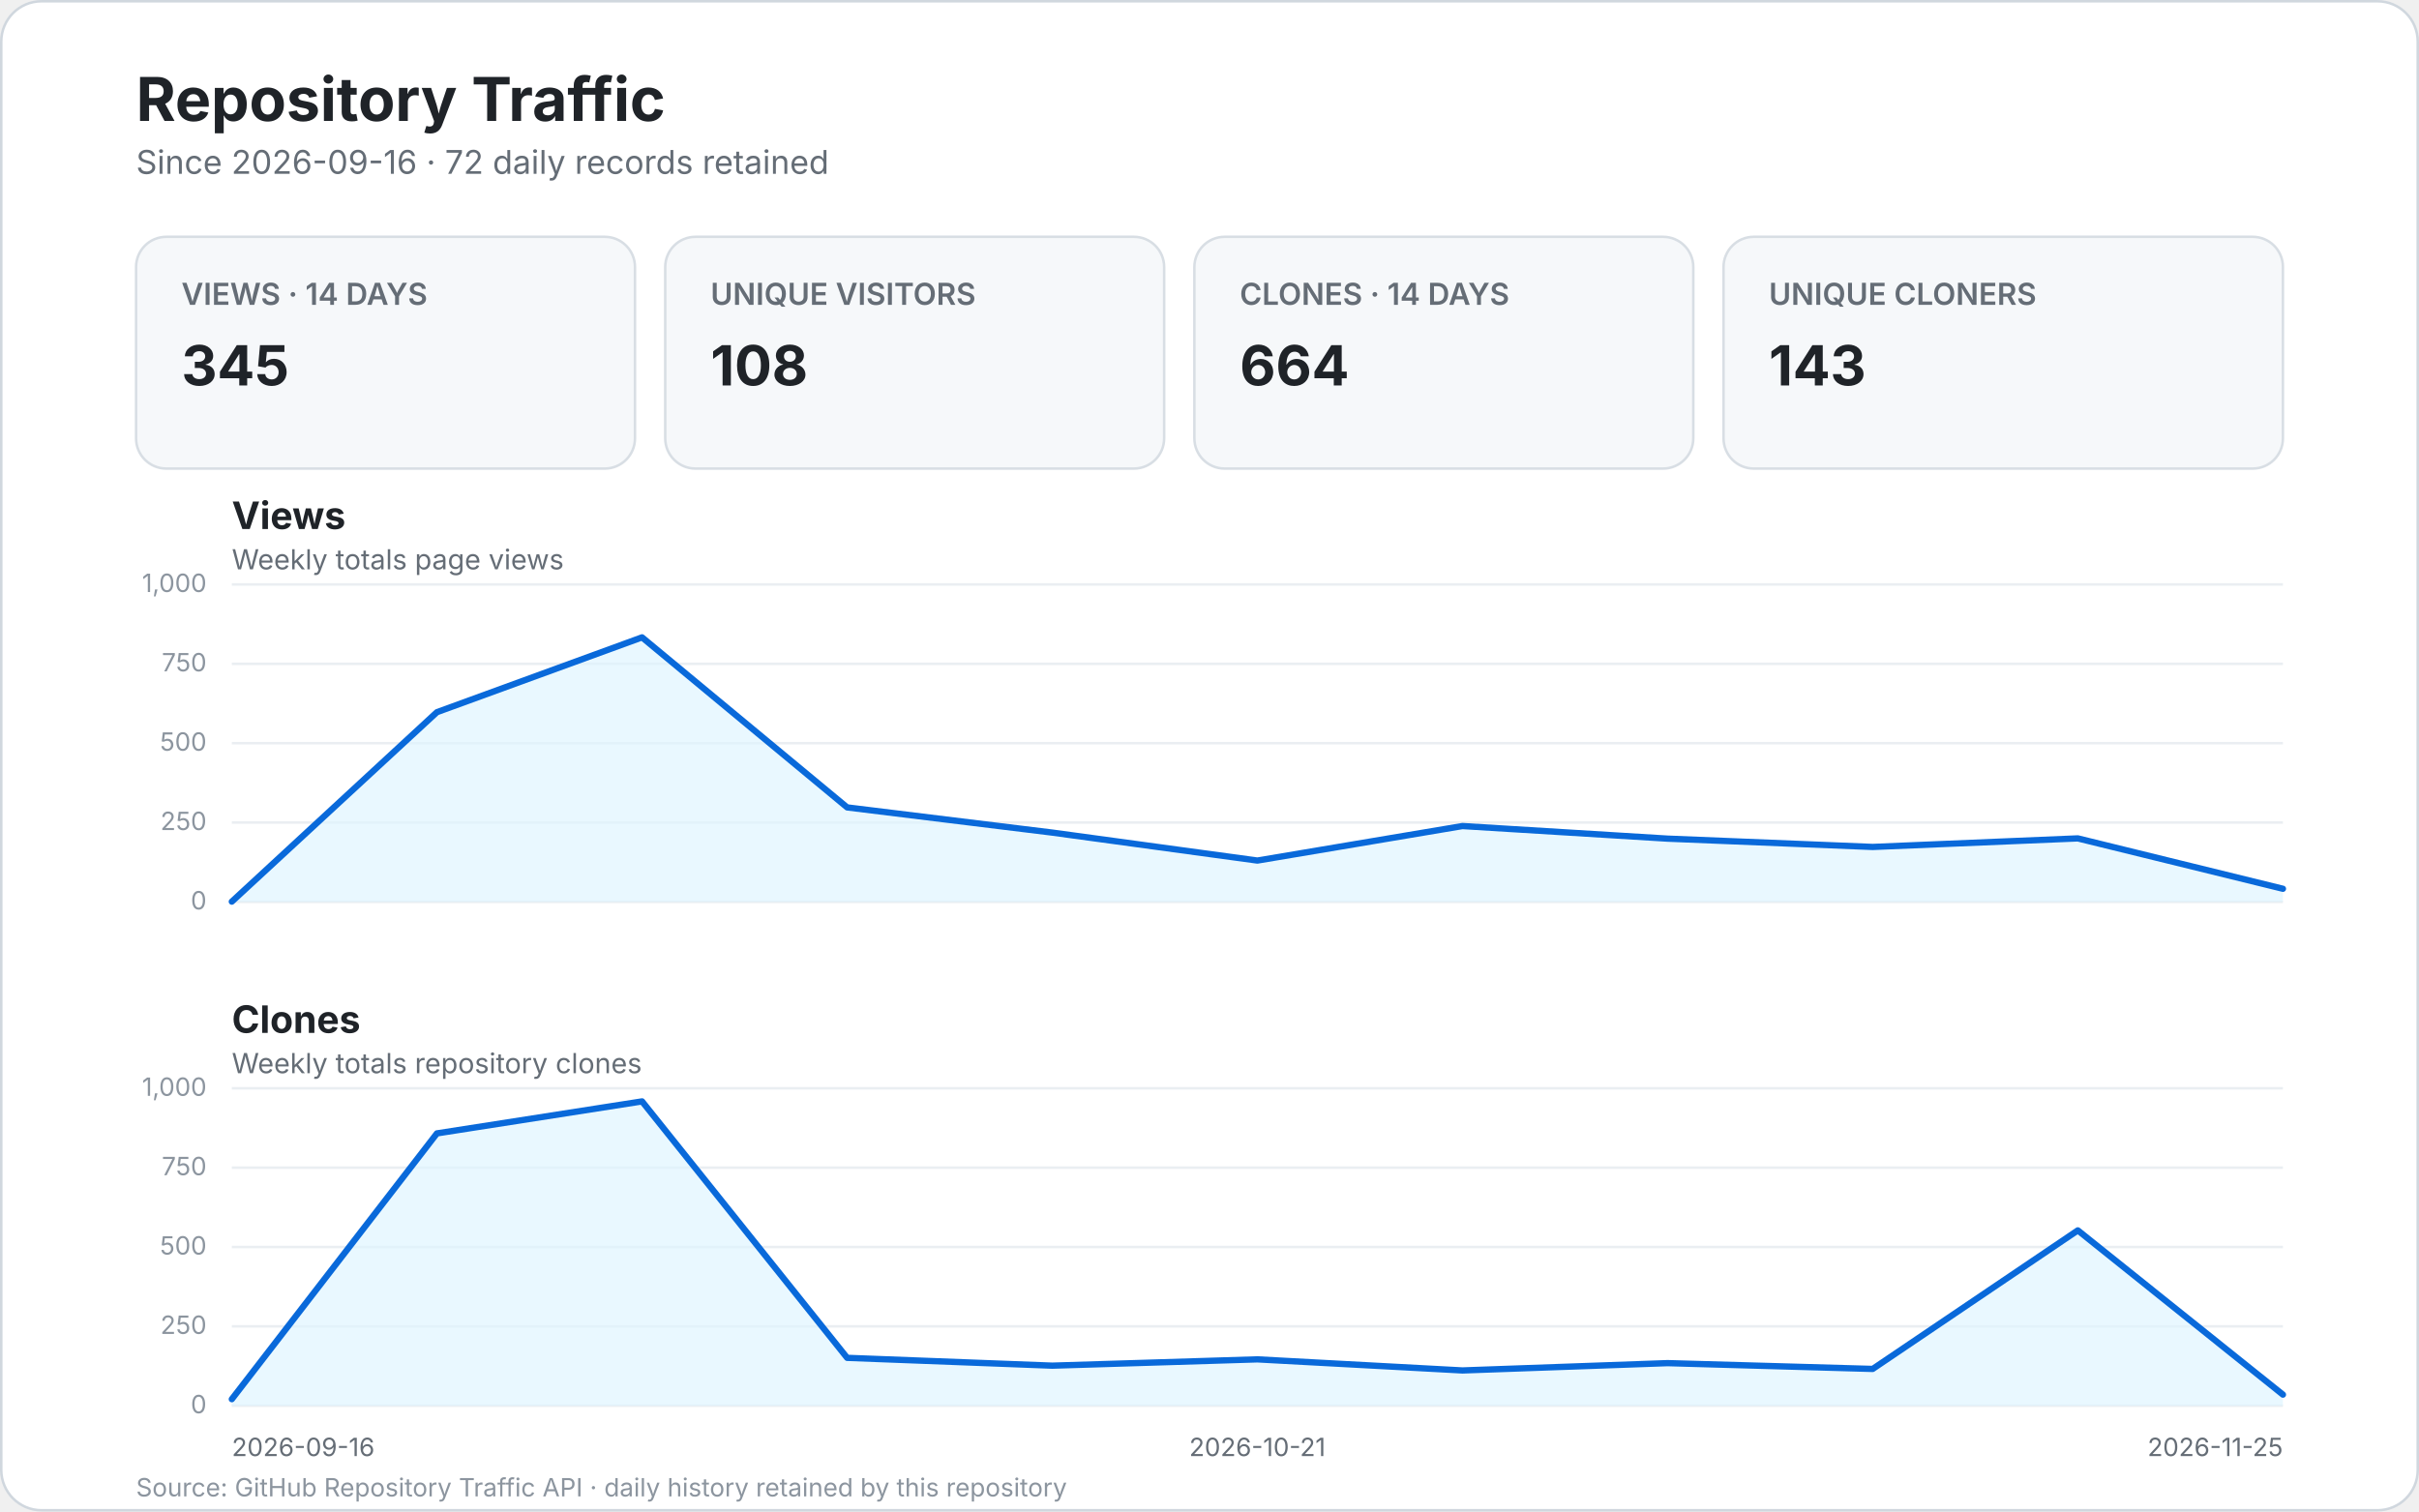
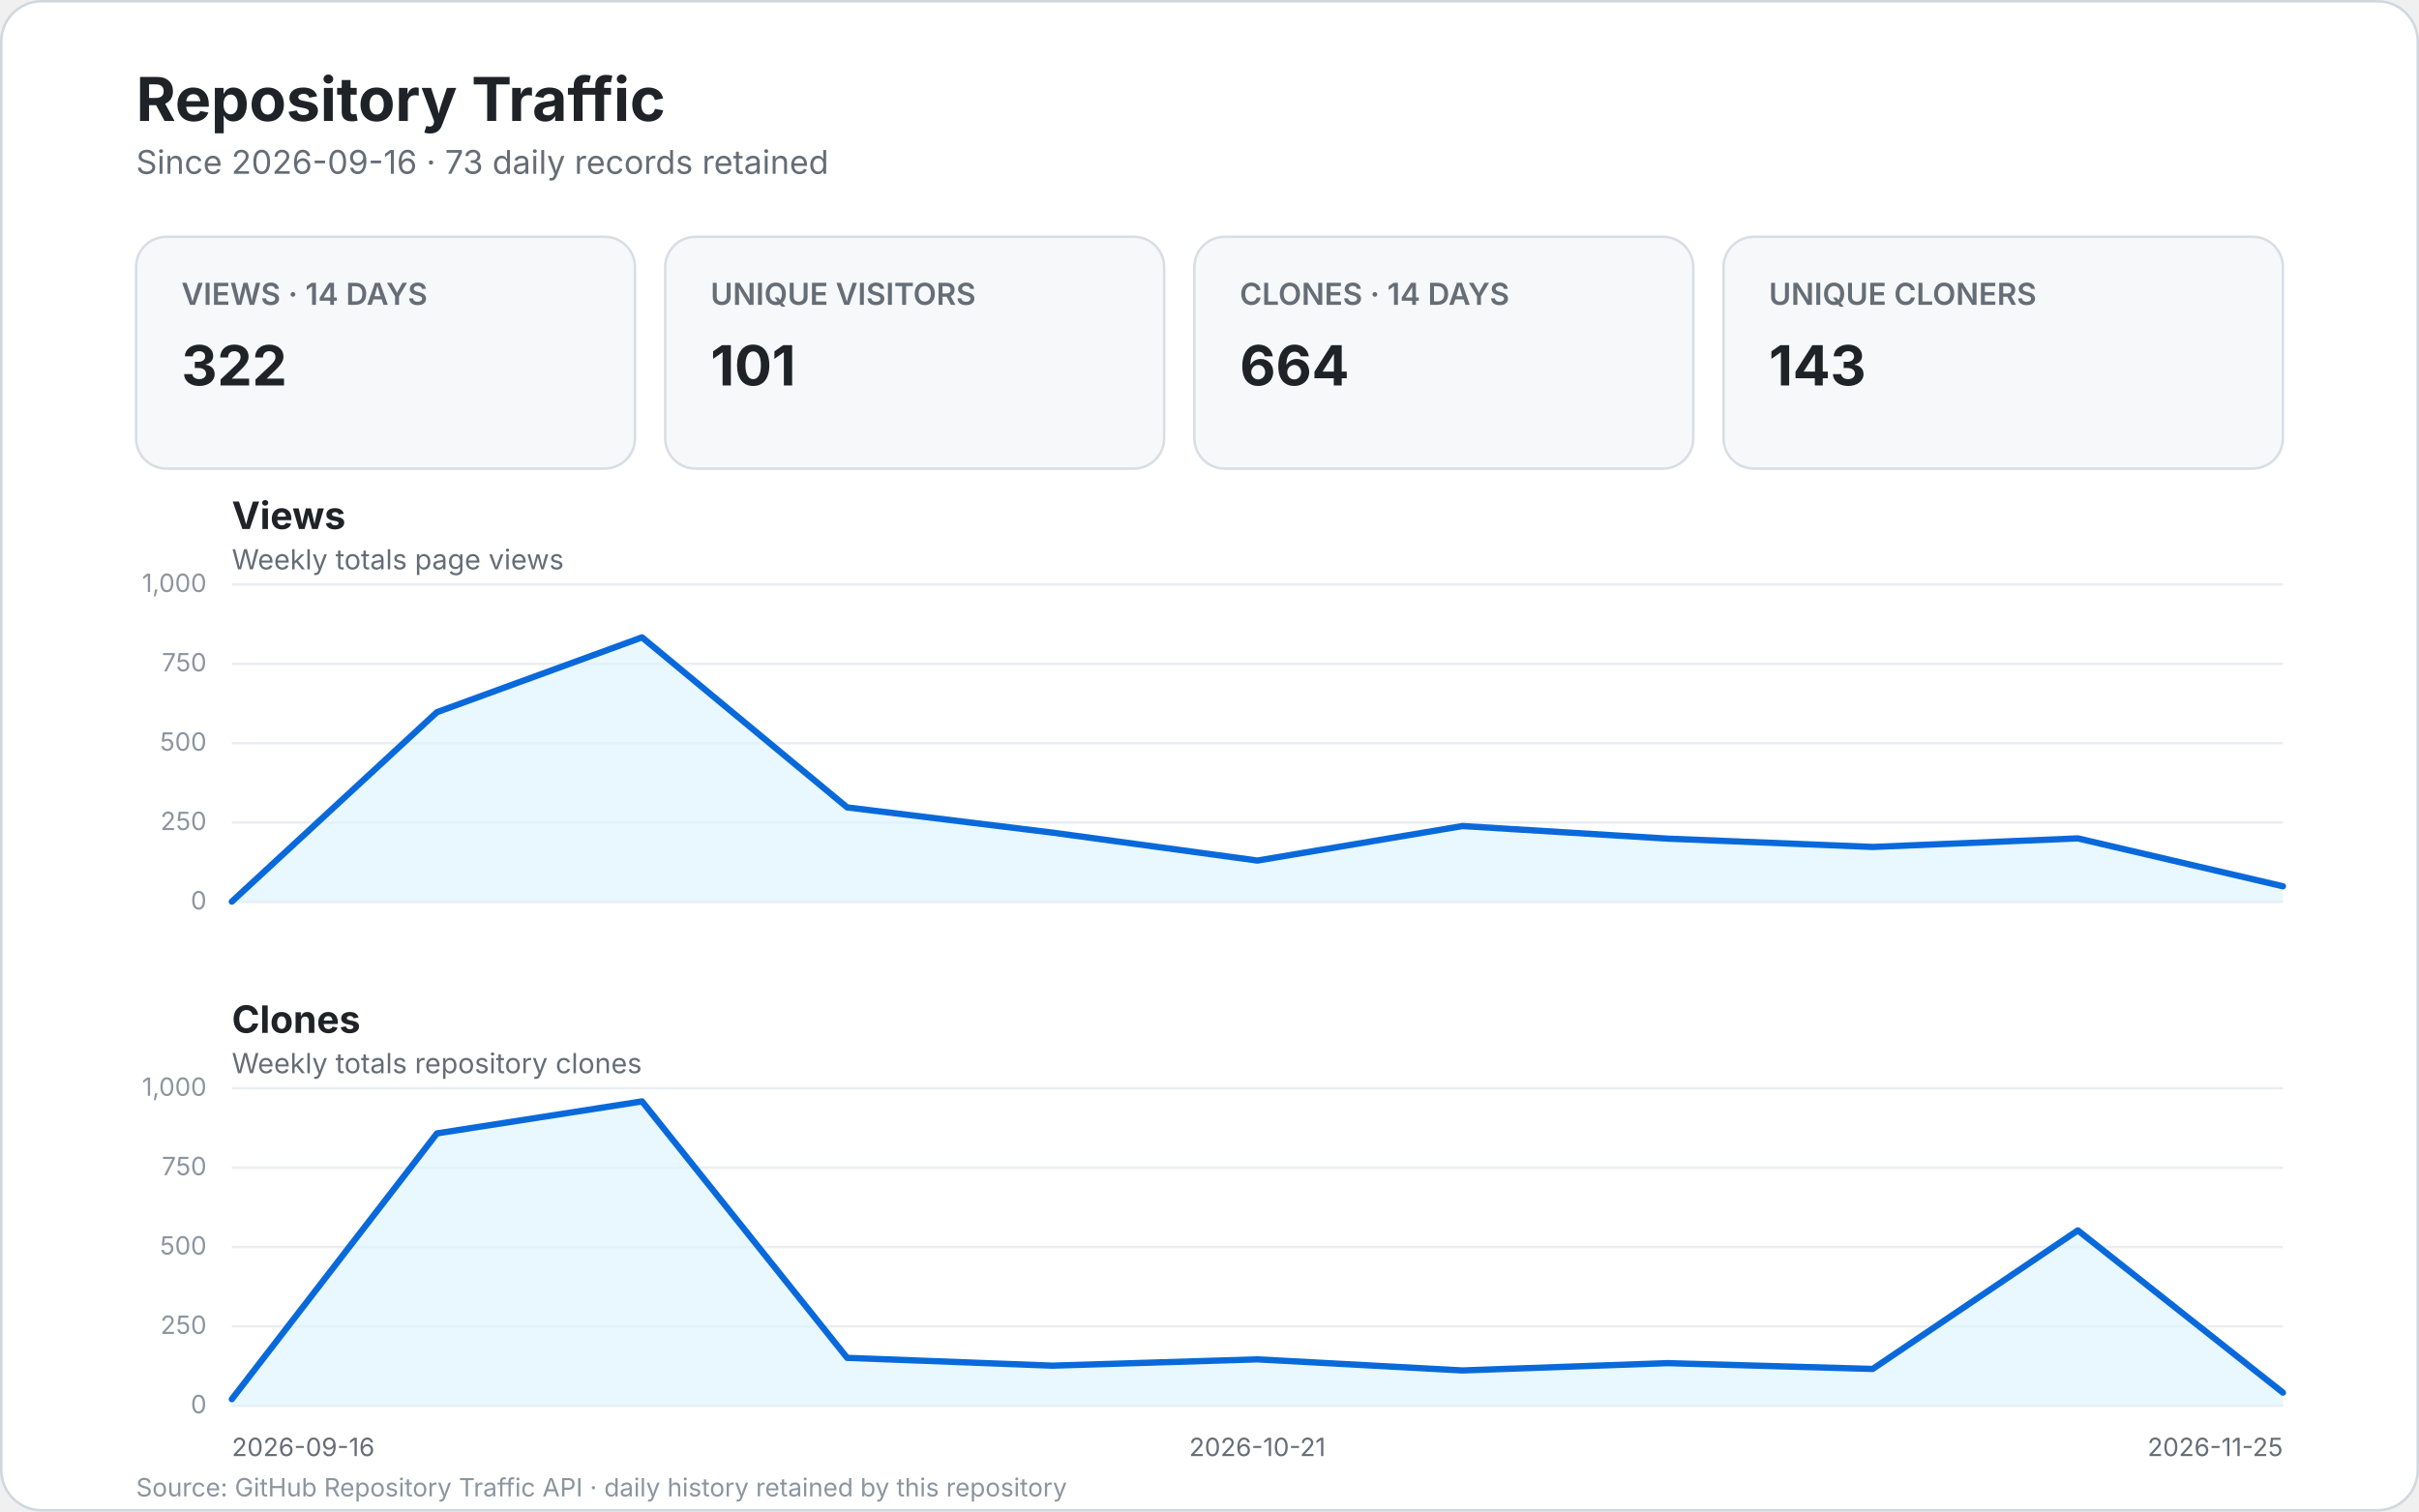
<svg xmlns="http://www.w3.org/2000/svg" width="960" height="600" viewBox="0 0 960 600" role="img" aria-labelledby="title desc">
  <style>
    text { font-family: -apple-system, BlinkMacSystemFont, "Segoe UI", sans-serif; }
    .bg { fill: #ffffff; stroke: #d0d7de; }
    .title { fill: #1f2328; font-size: 24px; font-weight: 700; }
    .subtitle { fill: #656d76; font-size: 13px; }
    .card { fill: #f6f8fa; stroke: #d8dee4; }
    .card-label { fill: #656d76; font-size: 12px; font-weight: 600; }
    .card-value { fill: #1f2328; font-size: 22px; font-weight: 700; }
    .panel-title { fill: #1f2328; font-size: 15px; font-weight: 700; }
    .panel-subtitle { fill: #656d76; font-size: 11px; }
    .grid { stroke: #eaeef2; stroke-width: 1; }
    .line { fill: none; stroke: #0969da; stroke-width: 2.5; stroke-linecap: round; stroke-linejoin: round; }
    .area { fill: #ddf4ff; opacity: .65; }
    .scale { fill: #8c959f; font-size: 10px; }
    .axis { fill: #656d76; font-size: 10px; }
    .empty { fill: #f6f8fa; stroke: #d8dee4; }
    .empty-title { fill: #1f2328; font-size: 17px; font-weight: 600; }
    .empty-text { fill: #656d76; font-size: 12px; }
    .footer { fill: #8c959f; font-size: 10px; }
  </style>
  <rect x="0.5" y="0.5" width="959" height="599" rx="16" class="bg" />
  <text x="54" y="48" class="title">Repository Traffic</text>
-   <text x="54" y="69" class="subtitle">Since 2026-09-16 · 72 daily records retained</text>
+   <text x="54" y="69" class="subtitle">Since 2026-09-16 · 73 daily records retained</text>
  <g>
    <rect x="54" y="94" width="198" height="92" rx="12" class="card" />
    <text x="72" y="121" class="card-label">VIEWS · 14 DAYS</text>
-     <text x="72" y="153" class="card-value">345</text>
+     <text x="72" y="153" class="card-value">322</text>
    <rect x="264" y="94" width="198" height="92" rx="12" class="card" />
    <text x="282" y="121" class="card-label">UNIQUE VISITORS</text>
-     <text x="282" y="153" class="card-value">108</text>
+     <text x="282" y="153" class="card-value">101</text>
    <rect x="474" y="94" width="198" height="92" rx="12" class="card" />
    <text x="492" y="121" class="card-label">CLONES · 14 DAYS</text>
    <text x="492" y="153" class="card-value">664</text>
    <rect x="684" y="94" width="222" height="92" rx="12" class="card" />
    <text x="702" y="121" class="card-label">UNIQUE CLONERS</text>
    <text x="702" y="153" class="card-value">143</text>
  </g>
  <text x="92" y="210" class="panel-title">Views</text>
  <text x="92" y="226" class="panel-subtitle">Weekly totals page views</text>
  <line x1="92" y1="358.0" x2="906.0" y2="358.0" class="grid" />
  <text x="82.0" y="361.0" text-anchor="end" class="scale">0</text>
  <line x1="92" y1="326.5" x2="906.0" y2="326.5" class="grid" />
  <text x="82.0" y="329.5" text-anchor="end" class="scale">250</text>
  <line x1="92" y1="295.0" x2="906.0" y2="295.0" class="grid" />
  <text x="82.0" y="298.0" text-anchor="end" class="scale">500</text>
  <line x1="92" y1="263.5" x2="906.0" y2="263.5" class="grid" />
  <text x="82.0" y="266.5" text-anchor="end" class="scale">750</text>
  <line x1="92" y1="232.0" x2="906.0" y2="232.0" class="grid" />
  <text x="82.0" y="235.0" text-anchor="end" class="scale">1,000</text>
-   <path d="M 92.0 357.9 L 173.4 282.7 L 254.8 253.0 L 336.2 320.5 L 417.6 330.5 L 499.0 341.6 L 580.4 327.9 L 661.8 332.9 L 743.2 336.2 L 824.6 332.8 L 906.0 352.8 L 906.0 358.0 L 92 358.0 Z" class="area" />
-   <path d="M 92.0 357.9 L 173.4 282.7 L 254.8 253.0 L 336.2 320.5 L 417.6 330.5 L 499.0 341.6 L 580.4 327.9 L 661.8 332.9 L 743.2 336.2 L 824.6 332.8 L 906.0 352.8" class="line" />
+   <path d="M 92.0 357.9 L 173.4 282.7 L 254.8 253.0 L 336.2 320.5 L 417.6 330.5 L 499.0 341.6 L 580.4 327.9 L 661.8 332.9 L 743.2 336.2 L 824.6 332.8 L 906.0 351.8 L 906.0 358.0 L 92 358.0 Z" class="area" />
+   <path d="M 92.0 357.9 L 173.4 282.7 L 254.8 253.0 L 336.2 320.5 L 417.6 330.5 L 499.0 341.6 L 580.4 327.9 L 661.8 332.9 L 743.2 336.2 L 824.6 332.8 L 906.0 351.8" class="line" />
  <text x="92" y="410" class="panel-title">Clones</text>
  <text x="92" y="426" class="panel-subtitle">Weekly totals repository clones</text>
  <line x1="92" y1="558.0" x2="906.0" y2="558.0" class="grid" />
  <text x="82.0" y="561.0" text-anchor="end" class="scale">0</text>
  <line x1="92" y1="526.5" x2="906.0" y2="526.5" class="grid" />
  <text x="82.0" y="529.5" text-anchor="end" class="scale">250</text>
  <line x1="92" y1="495.0" x2="906.0" y2="495.0" class="grid" />
  <text x="82.0" y="498.0" text-anchor="end" class="scale">500</text>
  <line x1="92" y1="463.5" x2="906.0" y2="463.5" class="grid" />
  <text x="82.0" y="466.5" text-anchor="end" class="scale">750</text>
  <line x1="92" y1="432.0" x2="906.0" y2="432.0" class="grid" />
  <text x="82.0" y="435.0" text-anchor="end" class="scale">1,000</text>
-   <path d="M 92.0 555.4 L 173.4 449.9 L 254.8 437.2 L 336.2 539.0 L 417.6 542.1 L 499.0 539.6 L 580.4 544.0 L 661.8 541.1 L 743.2 543.4 L 824.6 488.4 L 906.0 553.6 L 906.0 558.0 L 92 558.0 Z" class="area" />
-   <path d="M 92.0 555.4 L 173.4 449.9 L 254.8 437.2 L 336.2 539.0 L 417.6 542.1 L 499.0 539.6 L 580.4 544.0 L 661.8 541.1 L 743.2 543.4 L 824.6 488.4 L 906.0 553.6" class="line" />
+   <path d="M 92.0 555.4 L 173.4 449.9 L 254.8 437.2 L 336.2 539.0 L 417.6 542.1 L 499.0 539.6 L 580.4 544.0 L 661.8 541.1 L 743.2 543.4 L 824.6 488.4 L 906.0 552.8 L 906.0 558.0 L 92 558.0 Z" class="area" />
+   <path d="M 92.0 555.4 L 173.4 449.9 L 254.8 437.2 L 336.2 539.0 L 417.6 542.1 L 499.0 539.6 L 580.4 544.0 L 661.8 541.1 L 743.2 543.4 L 824.6 488.4 L 906.0 552.8" class="line" />
  <text x="92.0" y="578" text-anchor="start" class="axis">2026-09-16</text>
  <text x="499.0" y="578" text-anchor="middle" class="axis">2026-10-21</text>
  <text x="906.0" y="578" text-anchor="end" class="axis">2026-11-25</text>
  <text x="54" y="594" class="footer">Source: GitHub Repository Traffic API · daily history retained by this repository</text>
</svg>
